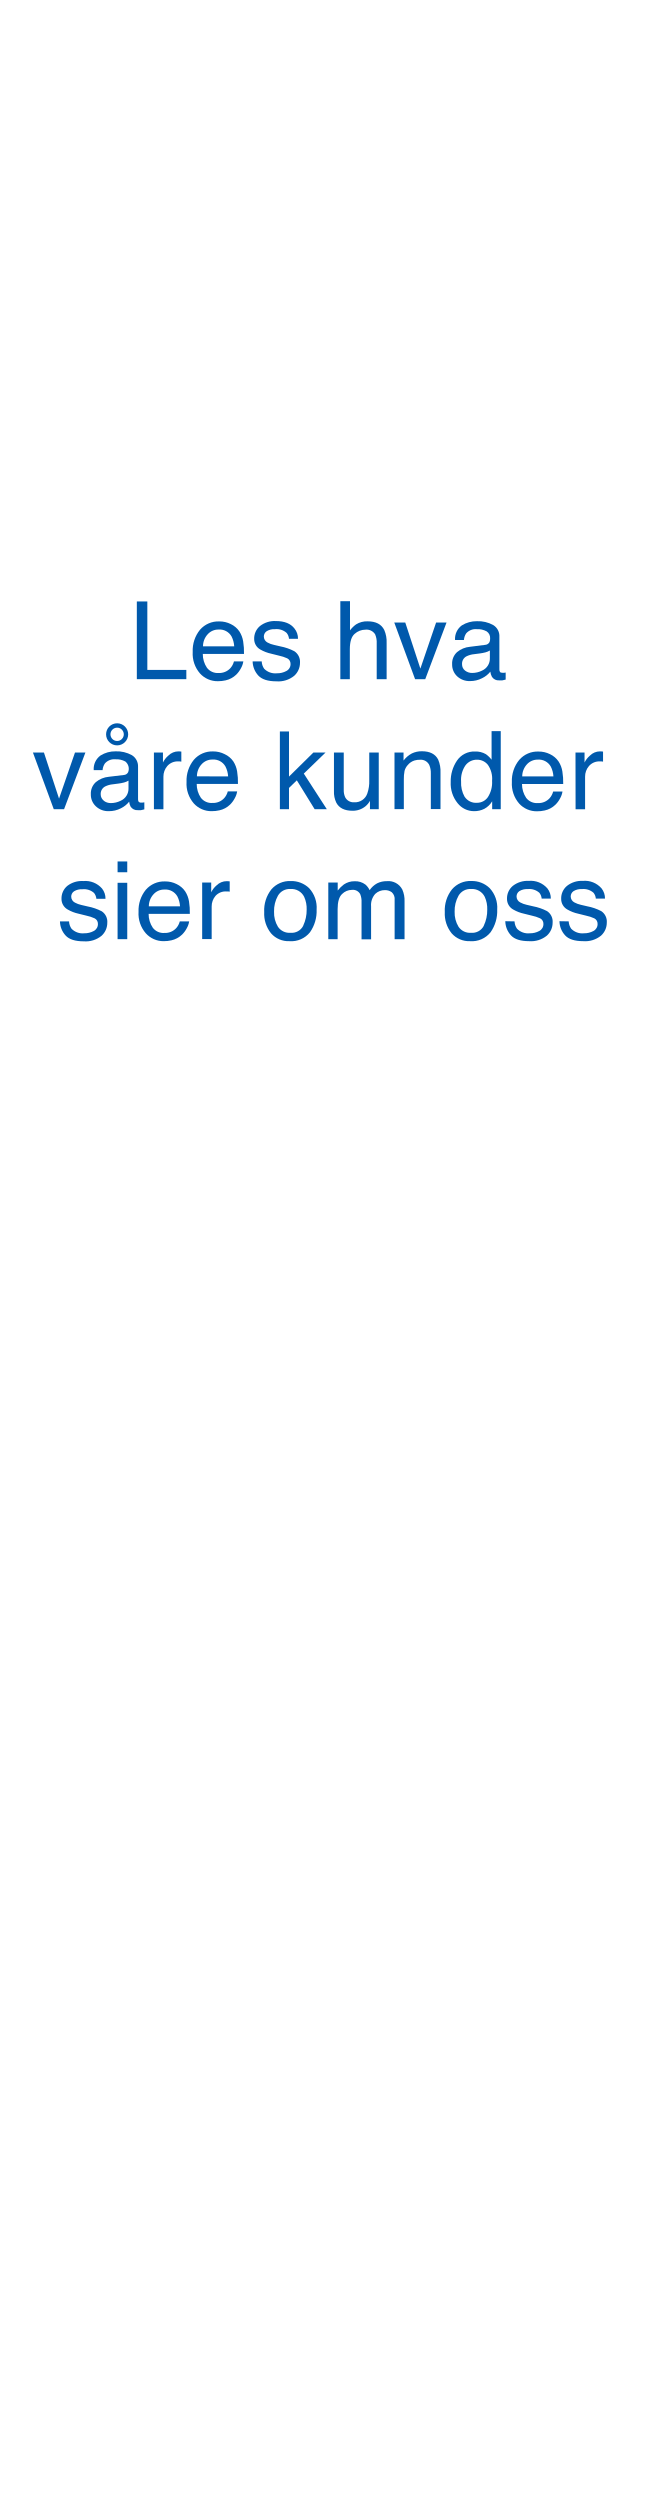
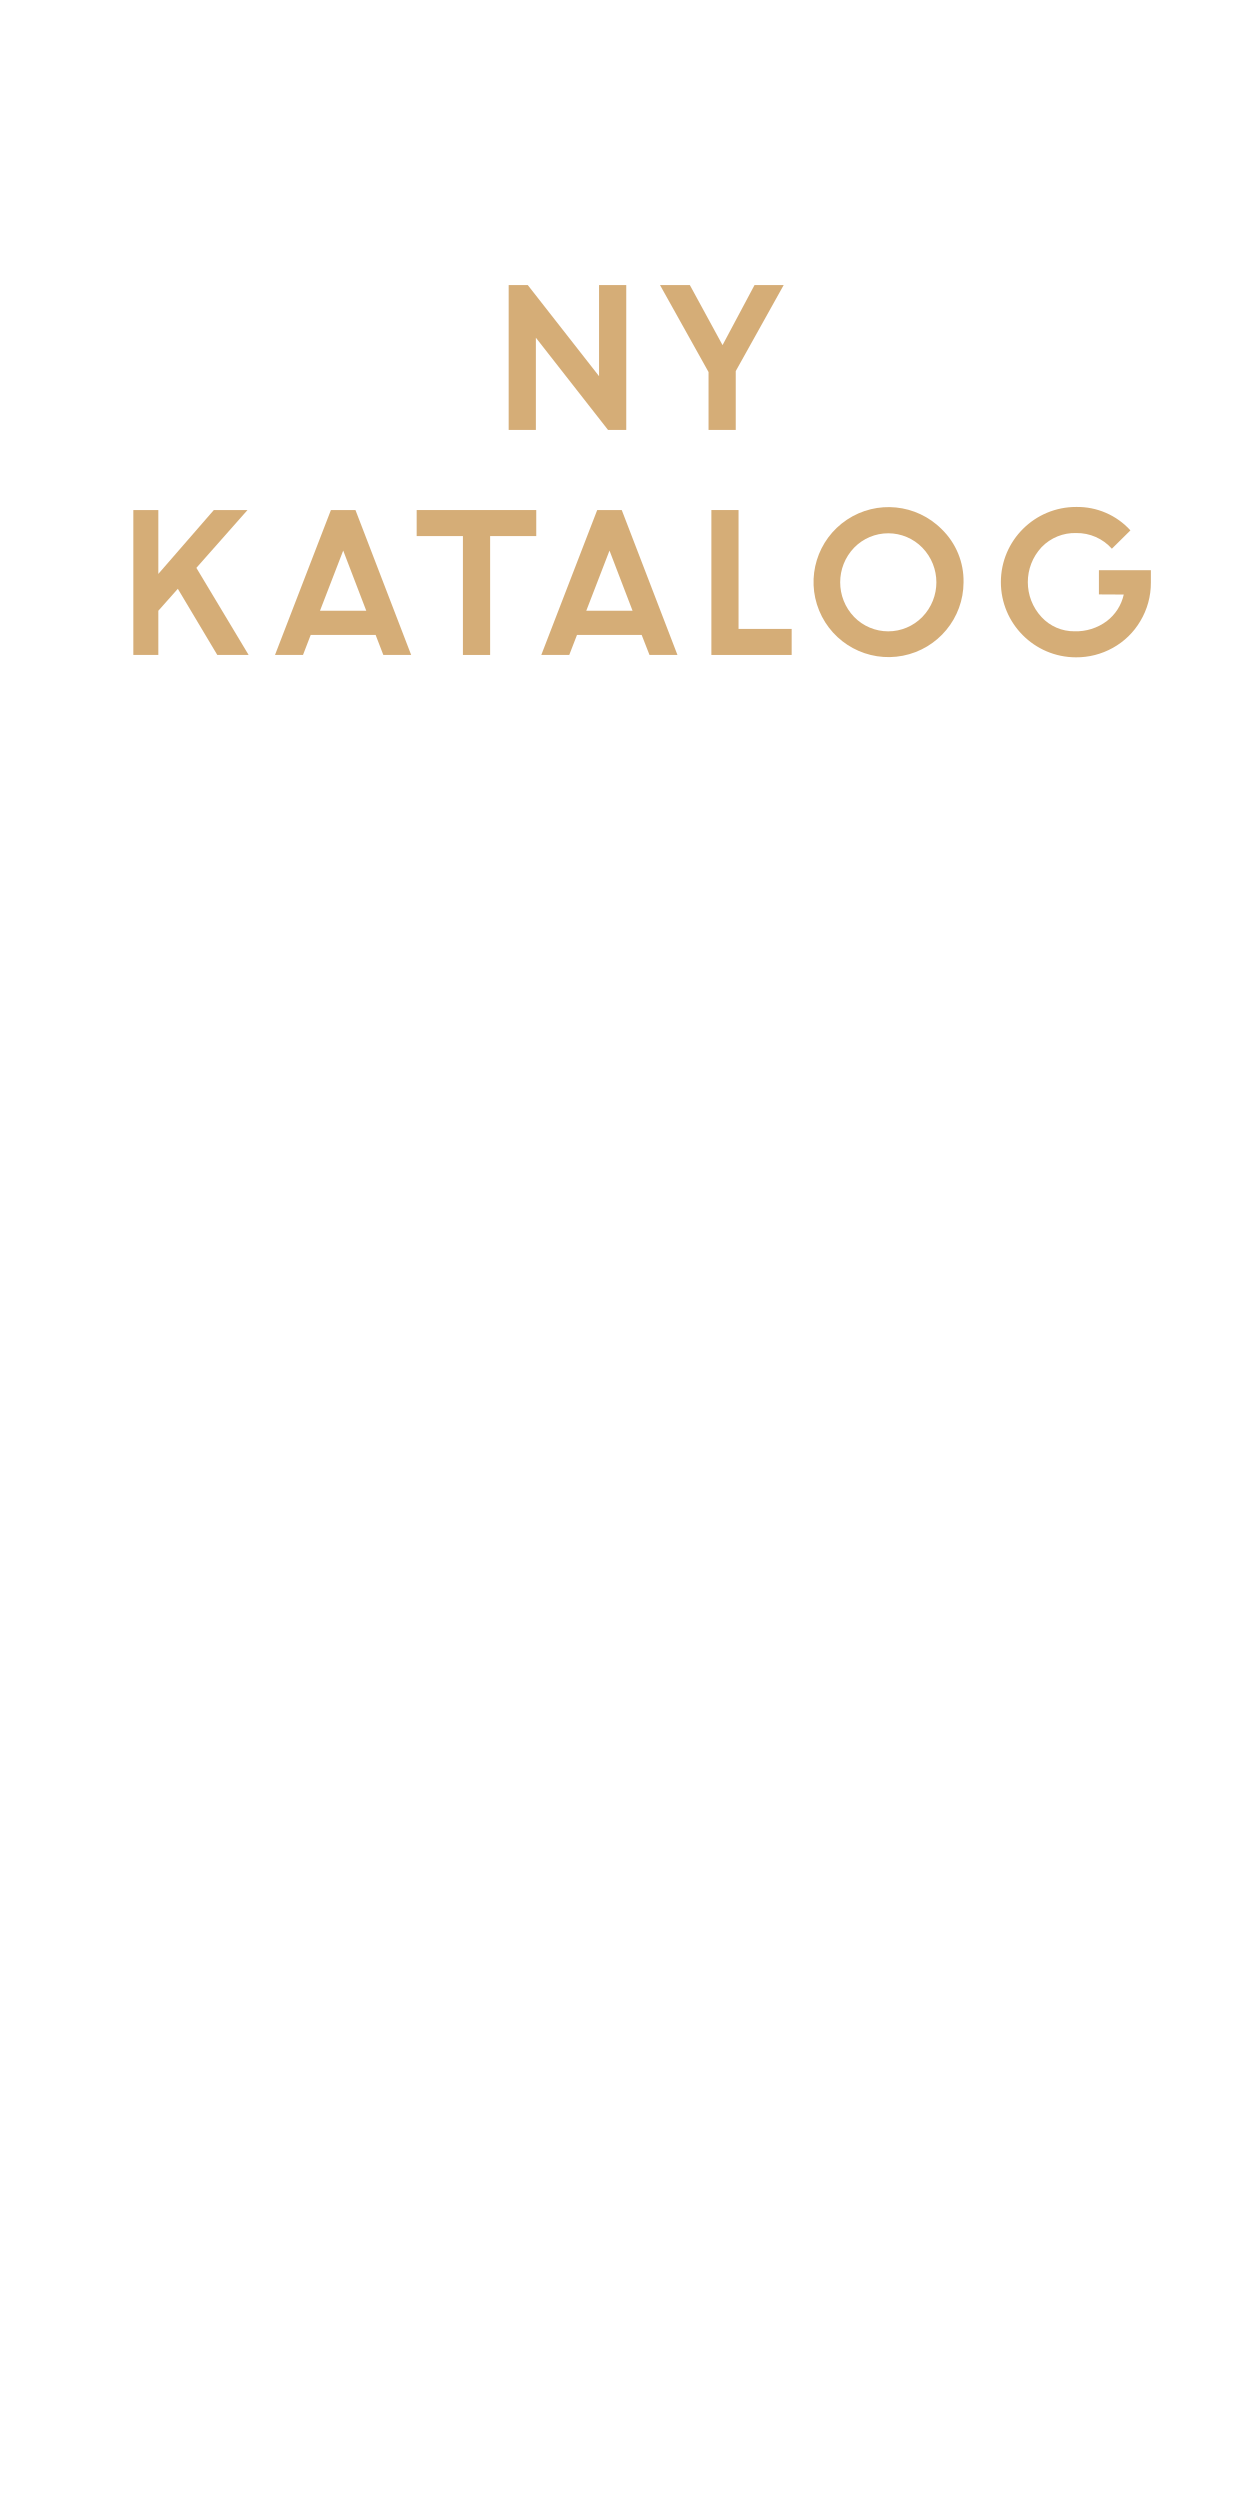
- <svg xmlns="http://www.w3.org/2000/svg" id="Layer_1" data-name="Layer 1" viewBox="0 0 160 600">
+ <svg xmlns="http://www.w3.org/2000/svg" id="Layer_1" data-name="Layer 1" viewBox="0 0 300 600">
  <defs>
-     <style>.cls-1{fill:#0059ac;}</style>
+     <style>.cls-1{fill:#d5ad77;}</style>
  </defs>
-   <path class="cls-1" d="M32.84,144.35h2.52v16.43h9.36V163H32.84Z" />
-   <path class="cls-1" d="M55.39,149.78a5.13,5.13,0,0,1,2.06,1.76,6.22,6.22,0,0,1,.91,2.4,16.12,16.12,0,0,1,.2,3H48.67a5.84,5.84,0,0,0,1,3.33,3.22,3.22,0,0,0,2.81,1.25,3.6,3.6,0,0,0,2.83-1.18,3.91,3.91,0,0,0,.84-1.6h2.25a4.81,4.81,0,0,1-.59,1.67,6.11,6.11,0,0,1-1.12,1.51,5.35,5.35,0,0,1-2.56,1.37,8,8,0,0,1-1.85.2A5.66,5.66,0,0,1,48,161.63a7.19,7.19,0,0,1-1.75-5.17A7.88,7.88,0,0,1,48,151.14a5.83,5.83,0,0,1,4.62-2A6,6,0,0,1,55.39,149.78Zm.82,5.34a6,6,0,0,0-.64-2.38,3.29,3.29,0,0,0-3.11-1.65,3.42,3.42,0,0,0-2.62,1.14,4.26,4.26,0,0,0-1.12,2.89Z" />
-   <path class="cls-1" d="M62.81,158.73a3.3,3.3,0,0,0,.58,1.76,3.73,3.73,0,0,0,3.06,1.1,4.53,4.53,0,0,0,2.28-.55,1.83,1.83,0,0,0,1-1.71,1.46,1.46,0,0,0-.79-1.33,9.6,9.6,0,0,0-2-.65l-1.84-.46a9.06,9.06,0,0,1-2.61-1A2.87,2.87,0,0,1,61,153.36a3.9,3.9,0,0,1,1.4-3.12,5.71,5.71,0,0,1,3.79-1.19q3.12,0,4.49,1.8a3.83,3.83,0,0,1,.84,2.46H69.36a2.56,2.56,0,0,0-.56-1.4A3.61,3.61,0,0,0,66,151a3.41,3.41,0,0,0-2,.49,1.54,1.54,0,0,0-.68,1.3,1.62,1.62,0,0,0,.89,1.42,5.57,5.57,0,0,0,1.53.56l1.54.36a12.18,12.18,0,0,1,3.36,1.16A3.05,3.05,0,0,1,72,159.06a4.19,4.19,0,0,1-1.4,3.14,6,6,0,0,1-4.25,1.32q-3.06,0-4.35-1.38a5.18,5.18,0,0,1-1.37-3.41Z" />
-   <path class="cls-1" d="M81.68,144.29H84v7a6.68,6.68,0,0,1,1.46-1.44,4.89,4.89,0,0,1,2.76-.73c2,0,3.3.69,4,2.07a7.1,7.1,0,0,1,.57,3.14V163H90.41v-8.57a4.87,4.87,0,0,0-.38-2.2,2.44,2.44,0,0,0-2.34-1.11,3.89,3.89,0,0,0-2.57,1c-.77.66-1.16,1.89-1.16,3.7V163H81.68Z" />
-   <path class="cls-1" d="M97.26,149.4l3.63,11.07,3.78-11.07h2.5L102.06,163H99.62l-5-13.6Z" />
-   <path class="cls-1" d="M116.42,154.77a1.26,1.26,0,0,0,1.06-.66,2,2,0,0,0,.15-.88,1.87,1.87,0,0,0-.83-1.7,4.47,4.47,0,0,0-2.38-.53,3,3,0,0,0-2.53,1,3.26,3.26,0,0,0-.55,1.6h-2.13a4,4,0,0,1,1.63-3.51,6.68,6.68,0,0,1,3.63-1,7.41,7.41,0,0,1,3.9.92,3.09,3.09,0,0,1,1.48,2.84v7.83a1,1,0,0,0,.15.58c.09.14.3.21.61.21l.35,0,.4-.06v1.69a5.75,5.75,0,0,1-.81.19,5.17,5.17,0,0,1-.76,0,1.89,1.89,0,0,1-1.72-.84,3.35,3.35,0,0,1-.39-1.25,5.68,5.68,0,0,1-2,1.58,6.18,6.18,0,0,1-2.88.68,4.31,4.31,0,0,1-3.09-1.15,3.81,3.81,0,0,1-1.2-2.87,3.68,3.68,0,0,1,1.18-2.93,5.58,5.58,0,0,1,3.1-1.28Zm-4.81,6.17a2.7,2.7,0,0,0,1.72.57,5.21,5.21,0,0,0,2.33-.55,3.15,3.15,0,0,0,1.91-3v-1.84a3.9,3.9,0,0,1-1.08.45,10.45,10.45,0,0,1-1.29.25l-1.39.18a5.22,5.22,0,0,0-1.86.52,2,2,0,0,0-1.06,1.9A1.88,1.88,0,0,0,111.61,160.94Z" />
-   <path class="cls-1" d="M10.54,180.6l3.63,11.07L18,180.6h2.5l-5.12,13.6H12.9l-5-13.6Z" />
-   <path class="cls-1" d="M29.7,186a1.23,1.23,0,0,0,1.05-.66,2.25,2.25,0,0,0-.67-2.58,4.49,4.49,0,0,0-2.38-.53,3,3,0,0,0-2.53,1,3.26,3.26,0,0,0-.55,1.6H22.49a4,4,0,0,1,1.63-3.51,6.63,6.63,0,0,1,3.63-1,7.41,7.41,0,0,1,3.9.92A3.11,3.11,0,0,1,33.13,184v7.83a1.11,1.11,0,0,0,.14.58.73.73,0,0,0,.62.21l.34,0,.41-.06v1.69a6.09,6.09,0,0,1-.81.19,5.17,5.17,0,0,1-.76,0,1.89,1.89,0,0,1-1.72-.84A3.17,3.17,0,0,1,31,192.4,5.77,5.77,0,0,1,29,194a6.18,6.18,0,0,1-2.88.68A4.31,4.31,0,0,1,23,193.51a3.81,3.81,0,0,1-1.2-2.87A3.68,3.68,0,0,1,23,187.71a5.65,5.65,0,0,1,3.1-1.28Zm-4.81,6.17a2.67,2.67,0,0,0,1.71.57,5.22,5.22,0,0,0,2.34-.55,3.14,3.14,0,0,0,1.9-3v-1.84a3.83,3.83,0,0,1-1.07.45,10.25,10.25,0,0,1-1.3.25l-1.38.18a5.22,5.22,0,0,0-1.86.52,2,2,0,0,0-1.06,1.9A1.86,1.86,0,0,0,24.89,192.14Zm3.22-18.58a2.65,2.65,0,1,1,0,5.3,2.65,2.65,0,0,1,0-5.3Zm0,4.25a1.55,1.55,0,0,0,1.13-.47,1.59,1.59,0,0,0,0-2.26,1.55,1.55,0,0,0-1.13-.47,1.6,1.6,0,0,0,0,3.2Z" />
-   <path class="cls-1" d="M36.94,180.6h2.17V183a5.16,5.16,0,0,1,1.31-1.67,3.4,3.4,0,0,1,2.4-1H43l.52.05v2.41l-.37-.05H42.8a3.26,3.26,0,0,0-2.65,1.11,3.86,3.86,0,0,0-.93,2.56v7.82H36.94Z" />
-   <path class="cls-1" d="M53.93,181A5.13,5.13,0,0,1,56,182.74a6.22,6.22,0,0,1,.91,2.4,16.12,16.12,0,0,1,.2,3H47.21a5.84,5.84,0,0,0,1,3.33A3.22,3.22,0,0,0,51,192.71a3.6,3.6,0,0,0,2.83-1.18,3.91,3.91,0,0,0,.84-1.6h2.25a4.81,4.81,0,0,1-.59,1.67,6.11,6.11,0,0,1-1.12,1.51,5.27,5.27,0,0,1-2.56,1.37,8,8,0,0,1-1.85.2,5.66,5.66,0,0,1-4.28-1.85,7.19,7.19,0,0,1-1.75-5.17,7.9,7.9,0,0,1,1.76-5.32,5.83,5.83,0,0,1,4.62-2A6,6,0,0,1,53.93,181Zm.82,5.34a6,6,0,0,0-.64-2.38A3.29,3.29,0,0,0,51,182.29a3.42,3.42,0,0,0-2.62,1.14,4.28,4.28,0,0,0-1.12,2.89Z" />
-   <path class="cls-1" d="M67.17,175.55h2.19v10.83l5.86-5.78h2.92l-5.23,5.06,5.52,8.54H75.51l-4.27-6.92-1.88,1.82v5.1H67.17Z" />
-   <path class="cls-1" d="M82.5,180.6v9a4,4,0,0,0,.32,1.7A2.25,2.25,0,0,0,85,192.55a3.13,3.13,0,0,0,3.16-2.13,8.6,8.6,0,0,0,.46-3.14V180.6h2.28v13.6H88.79l0-2a4.48,4.48,0,0,1-1.08,1.31,4.74,4.74,0,0,1-3.12,1.07c-1.9,0-3.2-.65-3.88-1.94a5.84,5.84,0,0,1-.56-2.78V180.6Z" />
-   <path class="cls-1" d="M94.68,180.6h2.17v1.93a6.13,6.13,0,0,1,2-1.71,5.41,5.41,0,0,1,2.4-.52c1.93,0,3.23.67,3.91,2a7.18,7.18,0,0,1,.56,3.16v8.72h-2.32v-8.57a4.75,4.75,0,0,0-.37-2,2.25,2.25,0,0,0-2.21-1.27,4.43,4.43,0,0,0-1.33.17,3.42,3.42,0,0,0-1.65,1.12,3.34,3.34,0,0,0-.75,1.39,9.65,9.65,0,0,0-.17,2.05v7.12H94.68Z" />
-   <path class="cls-1" d="M116.61,181a6.36,6.36,0,0,1,1.37,1.33v-6.86h2.2V194.2h-2.06v-1.89a4.9,4.9,0,0,1-1.88,1.81,5.31,5.31,0,0,1-2.49.56,5,5,0,0,1-3.92-1.91,7.45,7.45,0,0,1-1.66-5.08,8.79,8.79,0,0,1,1.51-5.15,5,5,0,0,1,4.32-2.18A4.82,4.82,0,0,1,116.61,181Zm-5.11,10.2a3.24,3.24,0,0,0,3,1.47,3.13,3.13,0,0,0,2.6-1.37,6.51,6.51,0,0,0,1-3.91,5.83,5.83,0,0,0-1-3.82,3.26,3.26,0,0,0-2.58-1.24,3.39,3.39,0,0,0-2.79,1.33,6.06,6.06,0,0,0-1.07,3.88A6.83,6.83,0,0,0,111.5,191.22Z" />
-   <path class="cls-1" d="M132,181a5.13,5.13,0,0,1,2.06,1.76,6.07,6.07,0,0,1,.91,2.4,16.12,16.12,0,0,1,.2,3h-9.89a5.92,5.92,0,0,0,1,3.33,3.23,3.23,0,0,0,2.81,1.25,3.6,3.6,0,0,0,2.83-1.18,3.91,3.91,0,0,0,.84-1.6H135a4.81,4.81,0,0,1-.59,1.67,5.87,5.87,0,0,1-1.12,1.51,5.27,5.27,0,0,1-2.56,1.37,7.94,7.94,0,0,1-1.85.2,5.66,5.66,0,0,1-4.28-1.85,7.24,7.24,0,0,1-1.75-5.17,7.86,7.86,0,0,1,1.77-5.32,5.81,5.81,0,0,1,4.62-2A6,6,0,0,1,132,181Zm.82,5.34a5.87,5.87,0,0,0-.64-2.38,3.29,3.29,0,0,0-3.11-1.65,3.44,3.44,0,0,0-2.62,1.14,4.33,4.33,0,0,0-1.12,2.89Z" />
-   <path class="cls-1" d="M138.12,180.6h2.17V183a5.16,5.16,0,0,1,1.31-1.67,3.4,3.4,0,0,1,2.4-1h.21l.52.05v2.41l-.37-.05H144a3.26,3.26,0,0,0-2.65,1.11,3.86,3.86,0,0,0-.93,2.56v7.82h-2.28Z" />
-   <path class="cls-1" d="M16.57,221.13a3.3,3.3,0,0,0,.59,1.76,3.71,3.71,0,0,0,3.06,1.1,4.58,4.58,0,0,0,2.28-.55,1.84,1.84,0,0,0,1-1.71,1.44,1.44,0,0,0-.79-1.33,9.23,9.23,0,0,0-2-.65l-1.85-.46a8.86,8.86,0,0,1-2.6-1,2.88,2.88,0,0,1-1.5-2.57,3.9,3.9,0,0,1,1.41-3.12A5.7,5.7,0,0,1,20,211.45a5.31,5.31,0,0,1,4.49,1.8,3.87,3.87,0,0,1,.83,2.46H23.13a2.64,2.64,0,0,0-.56-1.4,3.63,3.63,0,0,0-2.8-.89,3.43,3.43,0,0,0-2,.49,1.54,1.54,0,0,0-.68,1.3,1.61,1.61,0,0,0,.9,1.42,5.69,5.69,0,0,0,1.52.56l1.54.36a12.16,12.16,0,0,1,3.37,1.16,3,3,0,0,1,1.33,2.75,4.18,4.18,0,0,1-1.39,3.14,6,6,0,0,1-4.25,1.32q-3.08,0-4.35-1.38a5.13,5.13,0,0,1-1.37-3.41Z" />
-   <path class="cls-1" d="M28.22,206.75h2.32v2.59H28.22Zm0,5.12h2.32V225.4H28.22Z" />
-   <path class="cls-1" d="M42.39,212.18a5.13,5.13,0,0,1,2.06,1.76,6.24,6.24,0,0,1,.91,2.39,16.32,16.32,0,0,1,.2,3H35.67a5.84,5.84,0,0,0,1,3.33,3.22,3.22,0,0,0,2.81,1.25,3.6,3.6,0,0,0,2.83-1.18,3.91,3.91,0,0,0,.84-1.6h2.25a4.81,4.81,0,0,1-.59,1.67,6.11,6.11,0,0,1-1.12,1.51,5.35,5.35,0,0,1-2.56,1.37,8,8,0,0,1-1.85.2A5.66,5.66,0,0,1,35,224a7.19,7.19,0,0,1-1.75-5.17A7.88,7.88,0,0,1,35,213.54a5.83,5.83,0,0,1,4.62-2A6,6,0,0,1,42.39,212.18Zm.82,5.34a6,6,0,0,0-.64-2.38,3.29,3.29,0,0,0-3.11-1.65,3.42,3.42,0,0,0-2.62,1.14,4.26,4.26,0,0,0-1.12,2.89Z" />
-   <path class="cls-1" d="M48.52,211.8h2.17v2.35a5.1,5.1,0,0,1,1.3-1.67,3.43,3.43,0,0,1,2.4-1h.22l.52.05V214l-.37-.05h-.38A3.26,3.26,0,0,0,51.73,215a3.86,3.86,0,0,0-.93,2.56v7.82H48.52Z" />
-   <path class="cls-1" d="M74.19,213.16a6.87,6.87,0,0,1,1.8,5.15,8.87,8.87,0,0,1-1.59,5.43,5.73,5.73,0,0,1-4.93,2.14A5.54,5.54,0,0,1,65.05,224a7.51,7.51,0,0,1-1.64-5.1,8.13,8.13,0,0,1,1.72-5.45,5.81,5.81,0,0,1,4.64-2A6.11,6.11,0,0,1,74.19,213.16Zm-1.42,9a8.74,8.74,0,0,0,.83-3.83,6.85,6.85,0,0,0-.6-3.09,3.39,3.39,0,0,0-3.29-1.88,3.23,3.23,0,0,0-3,1.6,7.45,7.45,0,0,0-.94,3.85,6.5,6.5,0,0,0,.94,3.62,3.3,3.3,0,0,0,3,1.44A3.12,3.12,0,0,0,72.77,222.2Z" />
-   <path class="cls-1" d="M78.79,211.8h2.26v1.93a8,8,0,0,1,1.48-1.46,4.44,4.44,0,0,1,2.56-.77,4,4,0,0,1,2.62.8,4.09,4.09,0,0,1,1,1.34A5.16,5.16,0,0,1,90.51,212a5,5,0,0,1,2.31-.52,3.77,3.77,0,0,1,3.73,2,6.41,6.41,0,0,1,.54,2.87v9.05H94.71V216a2.17,2.17,0,0,0-.68-1.86,2.66,2.66,0,0,0-1.65-.51,3.3,3.3,0,0,0-2.32.9,4,4,0,0,0-1,3v7.91H86.77v-8.87a4.59,4.59,0,0,0-.33-2,2,2,0,0,0-2-1,3.35,3.35,0,0,0-2.35,1c-.71.67-1.06,1.88-1.06,3.63v7.21H78.79Z" />
-   <path class="cls-1" d="M117.53,213.16a6.87,6.87,0,0,1,1.8,5.15,8.87,8.87,0,0,1-1.59,5.43,5.73,5.73,0,0,1-4.93,2.14,5.55,5.55,0,0,1-4.42-1.89,7.51,7.51,0,0,1-1.64-5.1,8.08,8.08,0,0,1,1.73-5.45,5.78,5.78,0,0,1,4.64-2A6.09,6.09,0,0,1,117.53,213.16Zm-1.42,9a8.61,8.61,0,0,0,.83-3.83,6.85,6.85,0,0,0-.6-3.09,3.39,3.39,0,0,0-3.29-1.88,3.25,3.25,0,0,0-3,1.6,7.45,7.45,0,0,0-.94,3.85,6.5,6.5,0,0,0,.94,3.62,3.31,3.31,0,0,0,3,1.44A3.12,3.12,0,0,0,116.11,222.2Z" />
-   <path class="cls-1" d="M123.49,221.13a3.3,3.3,0,0,0,.59,1.76,3.71,3.71,0,0,0,3.06,1.1,4.58,4.58,0,0,0,2.28-.55,1.84,1.84,0,0,0,1-1.71,1.44,1.44,0,0,0-.79-1.33,9.23,9.23,0,0,0-2-.65l-1.85-.46a8.86,8.86,0,0,1-2.6-1,2.88,2.88,0,0,1-1.5-2.57,3.9,3.9,0,0,1,1.41-3.12,5.7,5.7,0,0,1,3.79-1.19,5.31,5.31,0,0,1,4.49,1.8,3.87,3.87,0,0,1,.83,2.46H130a2.55,2.55,0,0,0-.55-1.4,3.63,3.63,0,0,0-2.8-.89,3.43,3.43,0,0,0-2,.49,1.54,1.54,0,0,0-.68,1.3,1.61,1.61,0,0,0,.9,1.42,5.69,5.69,0,0,0,1.52.56l1.54.36a12.16,12.16,0,0,1,3.37,1.16,3,3,0,0,1,1.33,2.75,4.18,4.18,0,0,1-1.39,3.14,6,6,0,0,1-4.25,1.32q-3.08,0-4.35-1.38a5.13,5.13,0,0,1-1.37-3.41Z" />
-   <path class="cls-1" d="M136.49,221.13a3.3,3.3,0,0,0,.59,1.76,3.71,3.71,0,0,0,3.06,1.1,4.58,4.58,0,0,0,2.28-.55,1.84,1.84,0,0,0,1-1.71,1.44,1.44,0,0,0-.79-1.33,9.23,9.23,0,0,0-2-.65l-1.85-.46a8.86,8.86,0,0,1-2.6-1,2.88,2.88,0,0,1-1.5-2.57,3.9,3.9,0,0,1,1.41-3.12,5.7,5.7,0,0,1,3.79-1.19,5.31,5.31,0,0,1,4.49,1.8,3.87,3.87,0,0,1,.83,2.46H143a2.55,2.55,0,0,0-.55-1.4,3.63,3.63,0,0,0-2.8-.89,3.43,3.43,0,0,0-2,.49,1.54,1.54,0,0,0-.68,1.3,1.61,1.61,0,0,0,.9,1.42,5.69,5.69,0,0,0,1.52.56l1.54.36a12.16,12.16,0,0,1,3.37,1.16,3,3,0,0,1,1.33,2.75,4.18,4.18,0,0,1-1.39,3.14,6,6,0,0,1-4.25,1.32q-3.08,0-4.35-1.38a5.13,5.13,0,0,1-1.37-3.41Z" />
+   <path class="cls-1" d="M122.08,103.19V68.41h4.58l17.11,21.87V68.41h6.53v34.78h-4.37L128.61,81.05v22.14Z" />
+   <path class="cls-1" d="M181.09,68.41h7L176.58,89.06v14.13h-6.53V89.29L158.4,68.41h7.16l7.85,14.42Z" />
+   <path class="cls-1" d="M32,157.19V122.41h6v15.33l13.32-15.33H59.4L47.13,136.29l12.54,20.9H52.15l-9.47-15.88L38,146.58v10.61Z" />
+   <path class="cls-1" d="M66,157.19l13.42-34.78h5.89l13.37,34.78H92l-1.85-4.81H74.57l-1.85,4.81Zm16.37-25.05-5.57,14.43h11.1Z" />
+   <path class="cls-1" d="M100,128.66v-6.25H128.7v6.25H117.63v28.53H111.1V128.66Z" />
+   <path class="cls-1" d="M129.91,157.19l13.42-34.78h5.89l13.37,34.78h-6.71L154,152.38H138.48l-1.86,4.81Zm16.37-25.05-5.57,14.43h11.1Z" />
+   <path class="cls-1" d="M170.73,157.19V122.41h6.52v28.53H190v6.25Z" />
+   <path class="cls-1" d="M231.25,139.78A18,18,0,1,1,226,127,17.31,17.31,0,0,1,231.25,139.78ZM205,148.08a11.43,11.43,0,0,0,16.35,0,11.94,11.94,0,0,0,0-16.65,11.43,11.43,0,0,0-16.35,0,12,12,0,0,0,0,16.65Z" />
+   <path class="cls-1" d="M263.74,142.66v-5.81h12.47l0,3a17.8,17.8,0,0,1-2.54,9.23,17.46,17.46,0,0,1-6.59,6.41,17.94,17.94,0,0,1-8.87,2.27,18,18,0,1,1,.09-36.09,17.18,17.18,0,0,1,13,5.62l-4.45,4.4a11.25,11.25,0,0,0-8.55-3.76,11.08,11.08,0,0,0-8.33,3.4,12.32,12.32,0,0,0,0,16.77,10.61,10.61,0,0,0,7.89,3.41,12.35,12.35,0,0,0,7.74-2.42,11,11,0,0,0,4.1-6.4Z" />
</svg>
